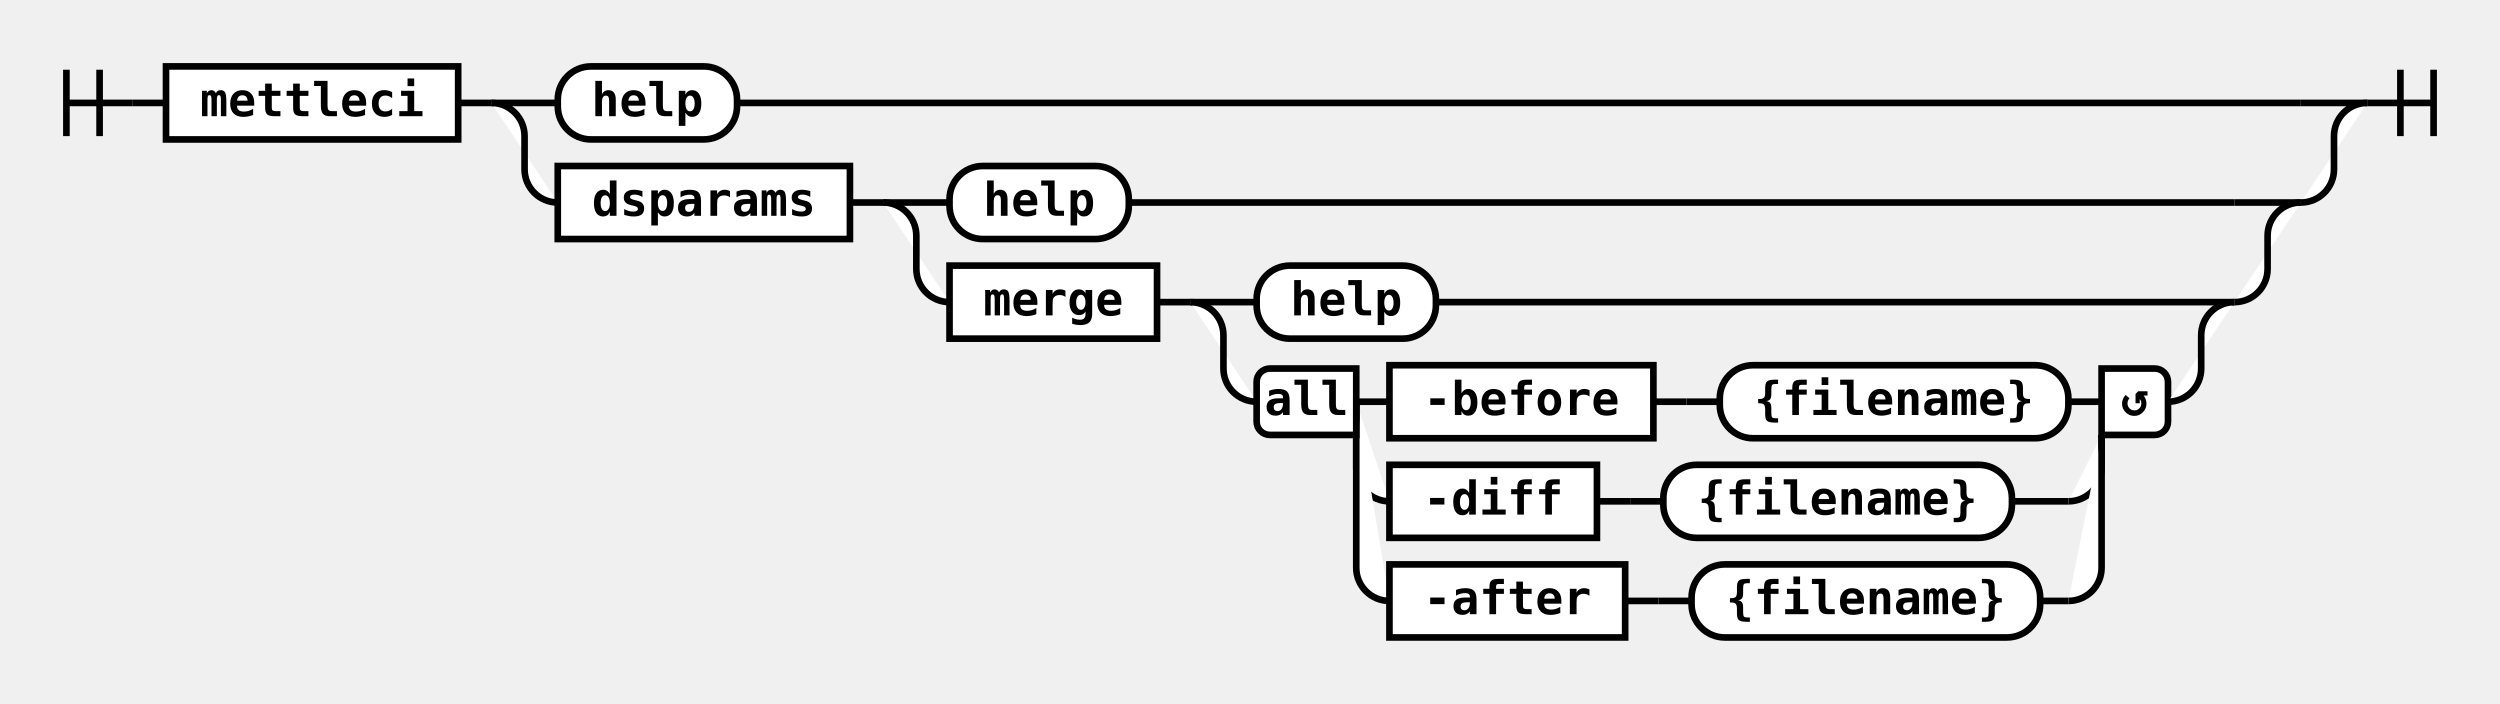
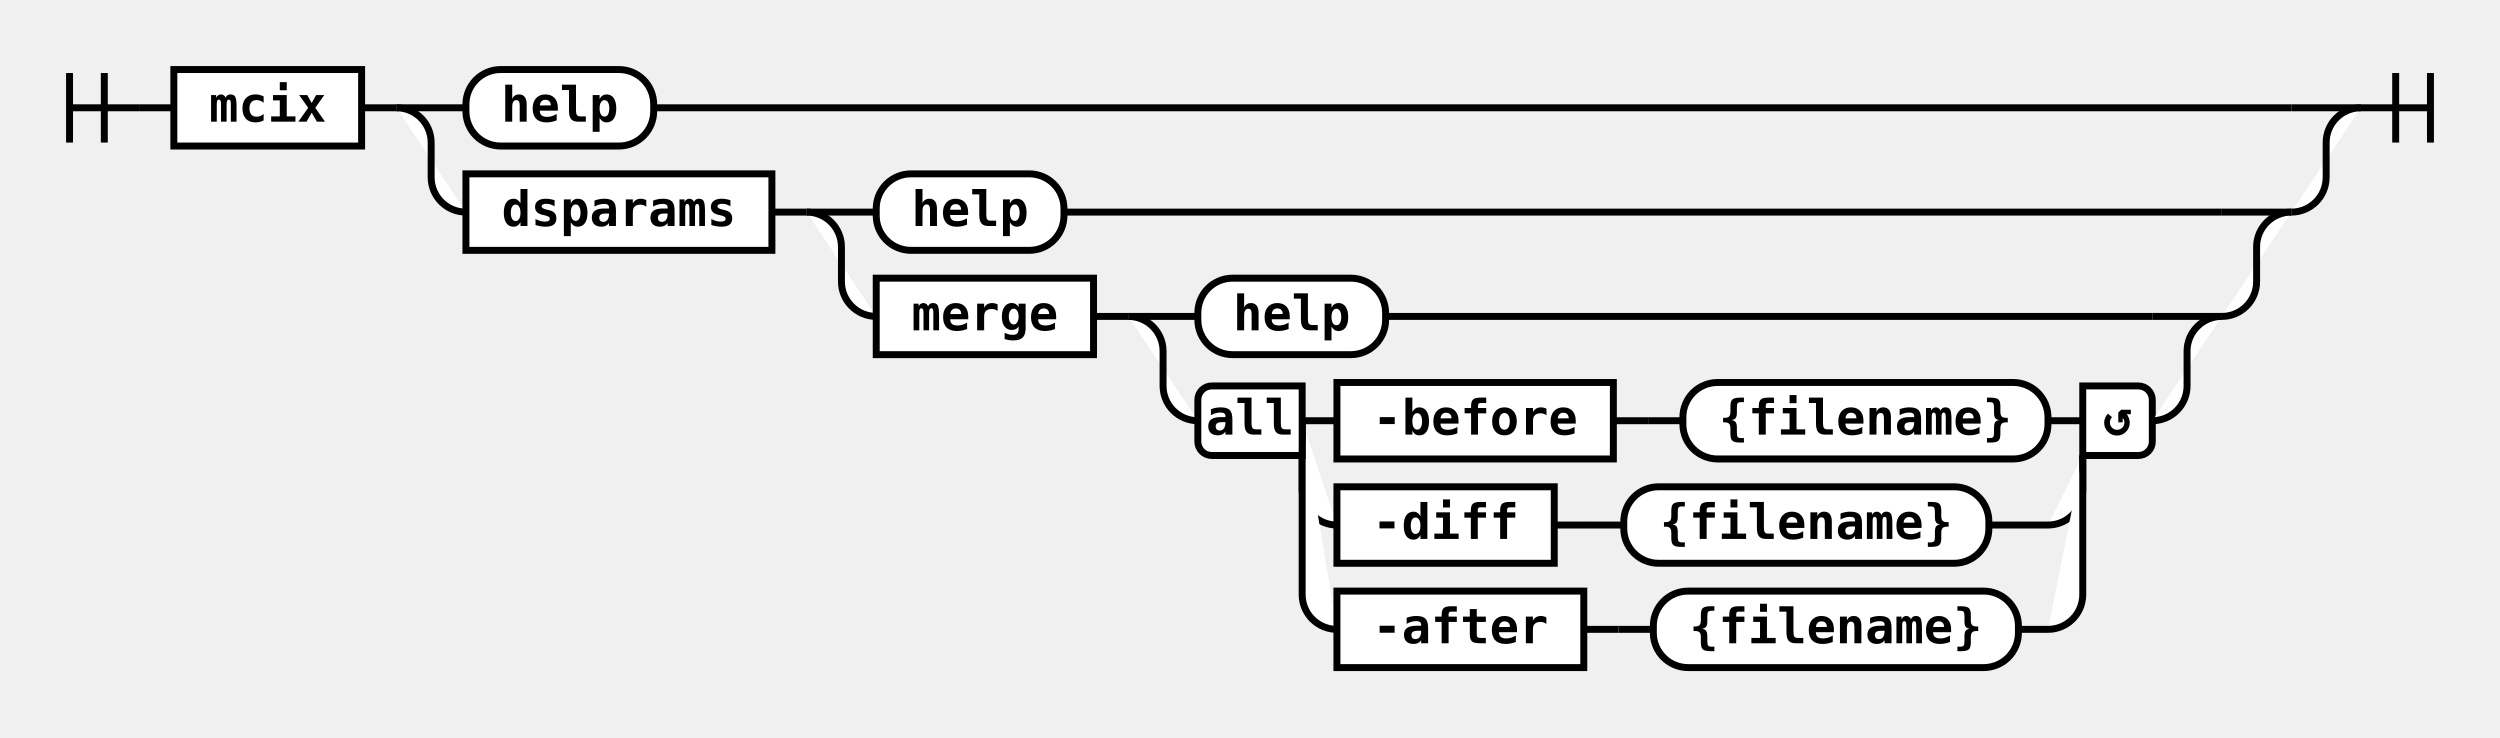
- <svg xmlns="http://www.w3.org/2000/svg" class="railroad-diagram" height="212" viewBox="0 0 753.0 212" width="753.0">
+ <svg xmlns="http://www.w3.org/2000/svg" class="railroad-diagram" height="212" viewBox="0 0 719.0 212" width="719.0">
  <g>
    <style>/*  */
	svg.railroad-diagram {
		background-color: white;
	}
	svg.railroad-diagram path {
		stroke-width:2;
		stroke:black;
		fill: rgba(255, 255, 255, 1.0);
	}
	svg.railroad-diagram text {
		font:bold 14px monospace;
		text-anchor:middle;
	}
	svg.railroad-diagram text.arrow {
		font:bold 24px monospace;
		text-anchor:middle;
	}
	svg.railroad-diagram text.label{
		text-anchor:start;
	}
	svg.railroad-diagram text.comment{
		font:italic 12px monospace;
	}
	svg.railroad-diagram rect{
		stroke-width:2;
		stroke:black;
		fill:white;
	}

/*  */
</style>
    <g>
      <path d="M20 21v20m10 -20v20m-10 -10h20" />
    </g>
    <path d="M40 31h10" />
    <g class="non-terminal">
      <path d="M50 31h0" />
-       <path d="M138.0 31h0.0" />
-       <rect height="22" width="88.0" x="50" y="20" />
-       <text x="94.0" y="35">mettleci</text>
+       <path d="M104.0 31h0.0" />
+       <rect height="22" width="54.0" x="50" y="20" />
+       <text x="77.0" y="35">mcix</text>
    </g>
-     <path d="M138.0 31h10" />
+     <path d="M104.0 31h10" />
    <g>
-       <path d="M148.0 31h0" />
-       <path d="M713.0 31h0.0" />
-       <path d="M148.0 31h20" />
+       <path d="M114.0 31h0" />
+       <path d="M679.0 31h0.0" />
+       <path d="M114.0 31h20" />
      <g class="terminal">
-         <path d="M168.0 31h0" />
-         <path d="M222.0 31h471.0" />
-         <rect height="22" rx="10" ry="10" width="54.0" x="168.0" y="20" />
-         <text x="195.0" y="35">help</text>
+         <path d="M134.0 31h0" />
+         <path d="M188.0 31h471.0" />
+         <rect height="22" rx="10" ry="10" width="54.0" x="134.0" y="20" />
+         <text x="161.0" y="35">help</text>
      </g>
-       <path d="M693.0 31h20" />
-       <path d="M148.0 31a10 10 0 0 1 10 10v10a10 10 0 0 0 10 10" />
+       <path d="M659.0 31h20" />
+       <path d="M114.0 31a10 10 0 0 1 10 10v10a10 10 0 0 0 10 10" />
      <g>
-         <path d="M168.0 61h0" />
-         <path d="M693.0 61h0.0" />
+         <path d="M134.0 61h0" />
+         <path d="M659.0 61h0.0" />
        <g class="non-terminal">
-           <path d="M168.0 61h0" />
-           <path d="M256.0 61h0.0" />
-           <rect height="22" width="88.0" x="168.0" y="50" />
-           <text x="212.0" y="65">dsparams</text>
+           <path d="M134.0 61h0" />
+           <path d="M222.0 61h0.0" />
+           <rect height="22" width="88.0" x="134.0" y="50" />
+           <text x="178.0" y="65">dsparams</text>
        </g>
-         <path d="M256.0 61h10" />
+         <path d="M222.0 61h10" />
        <g>
-           <path d="M266.0 61h0" />
-           <path d="M693.0 61h0.0" />
-           <path d="M266.0 61h20" />
+           <path d="M232.0 61h0" />
+           <path d="M659.0 61h0.0" />
+           <path d="M232.0 61h20" />
          <g class="terminal">
-             <path d="M286.0 61h0" />
-             <path d="M340.0 61h333.0" />
-             <rect height="22" rx="10" ry="10" width="54.0" x="286.0" y="50" />
-             <text x="313.0" y="65">help</text>
+             <path d="M252.0 61h0" />
+             <path d="M306.0 61h333.0" />
+             <rect height="22" rx="10" ry="10" width="54.0" x="252.0" y="50" />
+             <text x="279.0" y="65">help</text>
          </g>
-           <path d="M673.0 61h20" />
-           <path d="M266.0 61a10 10 0 0 1 10 10v10a10 10 0 0 0 10 10" />
+           <path d="M639.0 61h20" />
+           <path d="M232.0 61a10 10 0 0 1 10 10v10a10 10 0 0 0 10 10" />
          <g>
-             <path d="M286.0 91h0" />
-             <path d="M673.0 91h0.0" />
+             <path d="M252.0 91h0" />
+             <path d="M639.0 91h0.0" />
            <g class="non-terminal">
-               <path d="M286.0 91h0" />
-               <path d="M348.5 91h0.0" />
-               <rect height="22" width="62.5" x="286.0" y="80" />
-               <text x="317.25" y="95">merge</text>
+               <path d="M252.0 91h0" />
+               <path d="M314.5 91h0.0" />
+               <rect height="22" width="62.5" x="252.0" y="80" />
+               <text x="283.25" y="95">merge</text>
            </g>
-             <path d="M348.5 91h10" />
+             <path d="M314.5 91h10" />
            <g>
-               <path d="M358.5 91h0" />
-               <path d="M673.0 91h0.0" />
-               <path d="M358.5 91h20" />
+               <path d="M324.5 91h0" />
+               <path d="M639.0 91h0.0" />
+               <path d="M324.5 91h20" />
              <g class="terminal">
-                 <path d="M378.5 91h0" />
-                 <path d="M432.5 91h220.5" />
-                 <rect height="22" rx="10" ry="10" width="54.0" x="378.5" y="80" />
-                 <text x="405.5" y="95">help</text>
+                 <path d="M344.5 91h0" />
+                 <path d="M398.5 91h220.5" />
+                 <rect height="22" rx="10" ry="10" width="54.0" x="344.5" y="80" />
+                 <text x="371.5" y="95">help</text>
              </g>
-               <path d="M653.0 91h20" />
-               <path d="M358.5 91a10 10 0 0 1 10 10v10a10 10 0 0 0 10 10" />
+               <path d="M619.0 91h20" />
+               <path d="M324.5 91a10 10 0 0 1 10 10v10a10 10 0 0 0 10 10" />
              <g>
-                 <path d="M378.5 121h0" />
-                 <path d="M653.0 121h0.0" />
+                 <path d="M344.5 121h0" />
+                 <path d="M619.0 121h0.0" />
                <g>
-                   <path d="M378.5 121h0" />
-                   <path d="M653.0 121h0.0" />
-                   <path d="M408.5 121h10" />
+                   <path d="M344.5 121h0" />
+                   <path d="M619.0 121h0.0" />
+                   <path d="M374.5 121h10" />
                  <g>
-                     <path d="M418.5 121h0" />
-                     <path d="M623.0 121h0.0" />
+                     <path d="M384.5 121h0" />
+                     <path d="M589.0 121h0.0" />
                    <g class="non-terminal">
-                       <path d="M418.5 121h0" />
-                       <path d="M498.0 121h0.0" />
-                       <rect height="22" width="79.5" x="418.5" y="110" />
-                       <text x="458.25" y="125">-before</text>
+                       <path d="M384.5 121h0" />
+                       <path d="M464.0 121h0.0" />
+                       <rect height="22" width="79.5" x="384.5" y="110" />
+                       <text x="424.25" y="125">-before</text>
                    </g>
-                     <path d="M498.0 121h10" />
-                     <path d="M508.0 121h10" />
+                     <path d="M464.0 121h10" />
+                     <path d="M474.0 121h10" />
                    <g class="terminal">
-                       <path d="M518.0 121h0" />
-                       <path d="M623.0 121h0.0" />
-                       <rect height="22" rx="10" ry="10" width="105.0" x="518.0" y="110" />
-                       <text x="570.5" y="125">{filename}</text>
+                       <path d="M484.0 121h0" />
+                       <path d="M589.0 121h0.0" />
+                       <rect height="22" rx="10" ry="10" width="105.0" x="484.0" y="110" />
+                       <text x="536.5" y="125">{filename}</text>
                    </g>
                  </g>
-                   <path d="M623.0 121h10" />
-                   <path d="M408.5 121v20a10 10 0 0 0 10 10" />
+                   <path d="M589.0 121h10" />
+                   <path d="M374.5 121v20a10 10 0 0 0 10 10" />
                  <g>
-                     <path d="M418.5 151h0" />
-                     <path d="M606.0 151h17.0" />
+                     <path d="M384.5 151h0" />
+                     <path d="M572.0 151h17.0" />
                    <g class="non-terminal">
-                       <path d="M418.5 151h0" />
-                       <path d="M481.0 151h0.0" />
-                       <rect height="22" width="62.5" x="418.5" y="140" />
-                       <text x="449.75" y="155">-diff</text>
+                       <path d="M384.5 151h0" />
+                       <path d="M447.0 151h0.0" />
+                       <rect height="22" width="62.5" x="384.5" y="140" />
+                       <text x="415.75" y="155">-diff</text>
                    </g>
-                     <path d="M481.0 151h10" />
-                     <path d="M491.0 151h10" />
+                     <path d="M447.0 151h10" />
+                     <path d="M457.0 151h10" />
                    <g class="terminal">
-                       <path d="M501.0 151h0" />
-                       <path d="M606.0 151h0.0" />
-                       <rect height="22" rx="10" ry="10" width="105.0" x="501.0" y="140" />
-                       <text x="553.5" y="155">{filename}</text>
+                       <path d="M467.0 151h0" />
+                       <path d="M572.0 151h0.0" />
+                       <rect height="22" rx="10" ry="10" width="105.0" x="467.0" y="140" />
+                       <text x="519.5" y="155">{filename}</text>
                    </g>
                  </g>
-                   <path d="M623.0 151a10 10 0 0 0 10 -10v-10" />
-                   <path d="M408.5 121v50a10 10 0 0 0 10 10" />
+                   <path d="M589.0 151a10 10 0 0 0 10 -10v-10" />
+                   <path d="M374.5 121v50a10 10 0 0 0 10 10" />
                  <g>
-                     <path d="M418.5 181h0" />
-                     <path d="M614.5 181h8.5" />
+                     <path d="M384.5 181h0" />
+                     <path d="M580.5 181h8.5" />
                    <g class="non-terminal">
-                       <path d="M418.5 181h0" />
-                       <path d="M489.5 181h0.0" />
-                       <rect height="22" width="71.0" x="418.5" y="170" />
-                       <text x="454.0" y="185">-after</text>
+                       <path d="M384.5 181h0" />
+                       <path d="M455.5 181h0.0" />
+                       <rect height="22" width="71.0" x="384.5" y="170" />
+                       <text x="420.0" y="185">-after</text>
                    </g>
-                     <path d="M489.5 181h10" />
-                     <path d="M499.5 181h10" />
+                     <path d="M455.5 181h10" />
+                     <path d="M465.5 181h10" />
                    <g class="terminal">
-                       <path d="M509.5 181h0" />
-                       <path d="M614.5 181h0.0" />
-                       <rect height="22" rx="10" ry="10" width="105.0" x="509.5" y="170" />
-                       <text x="562.0" y="185">{filename}</text>
+                       <path d="M475.5 181h0" />
+                       <path d="M580.5 181h0.0" />
+                       <rect height="22" rx="10" ry="10" width="105.0" x="475.5" y="170" />
+                       <text x="528.0" y="185">{filename}</text>
                    </g>
                  </g>
-                   <path d="M623.0 181a10 10 0 0 0 10 -10v-40" />
+                   <path d="M589.0 181a10 10 0 0 0 10 -10v-40" />
                  <g class="diagram-text">
-                     <path class="diagram-text" d="M 408.5 111 h -26 a 4 4 0 0 0 -4 4 v 12 a 4 4 0 0 0 4 4 h 26 z" />
-                     <text class="diagram-text" x="393.5" y="125">all</text>
-                     <path class="diagram-text" d="M 633.0 111 h 16 a 4 4 0 0 1 4 4 v 12 a 4 4 0 0 1 -4 4 h -16 z" />
-                     <text class="diagram-arrow" x="643.0" y="125">↺</text>
+                     <path class="diagram-text" d="M 374.5 111 h -26 a 4 4 0 0 0 -4 4 v 12 a 4 4 0 0 0 4 4 h 26 z" />
+                     <text class="diagram-text" x="359.5" y="125">all</text>
+                     <path class="diagram-text" d="M 599.0 111 h 16 a 4 4 0 0 1 4 4 v 12 a 4 4 0 0 1 -4 4 h -16 z" />
+                     <text class="diagram-arrow" x="609.0" y="125">↺</text>
                  </g>
                </g>
              </g>
-               <path d="M653.0 121a10 10 0 0 0 10 -10v-10a10 10 0 0 1 10 -10" />
+               <path d="M619.0 121a10 10 0 0 0 10 -10v-10a10 10 0 0 1 10 -10" />
            </g>
          </g>
-           <path d="M673.0 91a10 10 0 0 0 10 -10v-10a10 10 0 0 1 10 -10" />
+           <path d="M639.0 91a10 10 0 0 0 10 -10v-10a10 10 0 0 1 10 -10" />
        </g>
      </g>
-       <path d="M693.0 61a10 10 0 0 0 10 -10v-10a10 10 0 0 1 10 -10" />
+       <path d="M659.0 61a10 10 0 0 0 10 -10v-10a10 10 0 0 1 10 -10" />
    </g>
-     <path d="M 713.0 31 h 20 m -10 -10 v 20 m 10 -20 v 20" />
+     <path d="M 679.0 31 h 20 m -10 -10 v 20 m 10 -20 v 20" />
  </g>
</svg>
